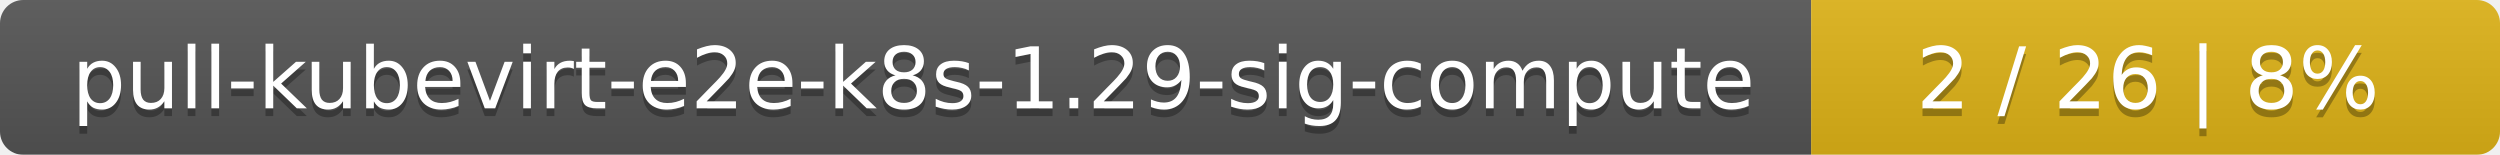
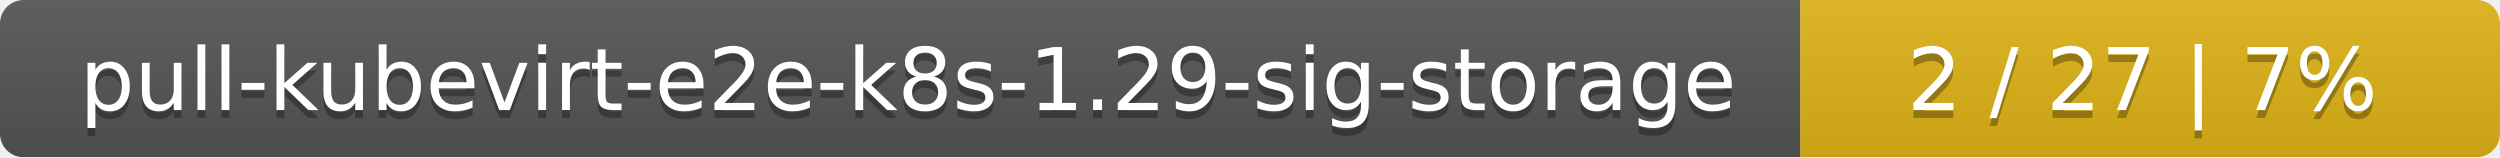
- <svg xmlns="http://www.w3.org/2000/svg" width="323" height="20">
+ <svg xmlns="http://www.w3.org/2000/svg" width="318" height="20">
  <linearGradient id="smooth" x2="0" y2="100%">
    <stop offset="0" stop-color="#bbb" stop-opacity=".1" />
    <stop offset="1" stop-opacity=".1" />
  </linearGradient>
  <mask id="round">
-     <rect width="323" height="20" rx="3" fill="#fff" />
+     <rect width="318" height="20" rx="3" fill="#fff" />
  </mask>
  <g mask="url(#round)">
-     <rect width="234" height="20" fill="#555" />
-     <rect x="234" width="89" height="20" fill="#dfb317" />
-     <rect width="323" height="20" fill="url(#smooth)" />
+     <rect width="229" height="20" fill="#555" />
+     <rect x="229" width="89" height="20" fill="#dfb317" />
+     <rect width="318" height="20" fill="url(#smooth)" />
  </g>
  <g fill="#fff" text-anchor="middle" font-family="DejaVu Sans,Verdana,Geneva,sans-serif" font-size="11">
-     <text x="118" y="15" fill="#010101" fill-opacity=".3">pull-kubevirt-e2e-k8s-1.29-sig-compute</text>
-     <text x="118" y="14">pull-kubevirt-e2e-k8s-1.29-sig-compute</text>
-     <text x="277.5" y="15" fill="#010101" fill-opacity=".3">2 / 26    |    8%</text>
-     <text x="277.5" y="14">2 / 26    |    8%</text>
+     <text x="115.5" y="15" fill="#010101" fill-opacity=".3">pull-kubevirt-e2e-k8s-1.29-sig-storage</text>
+     <text x="115.5" y="14">pull-kubevirt-e2e-k8s-1.29-sig-storage</text>
+     <text x="272.5" y="15" fill="#010101" fill-opacity=".3">2 / 27    |    7%</text>
+     <text x="272.5" y="14">2 / 27    |    7%</text>
  </g>
</svg>
